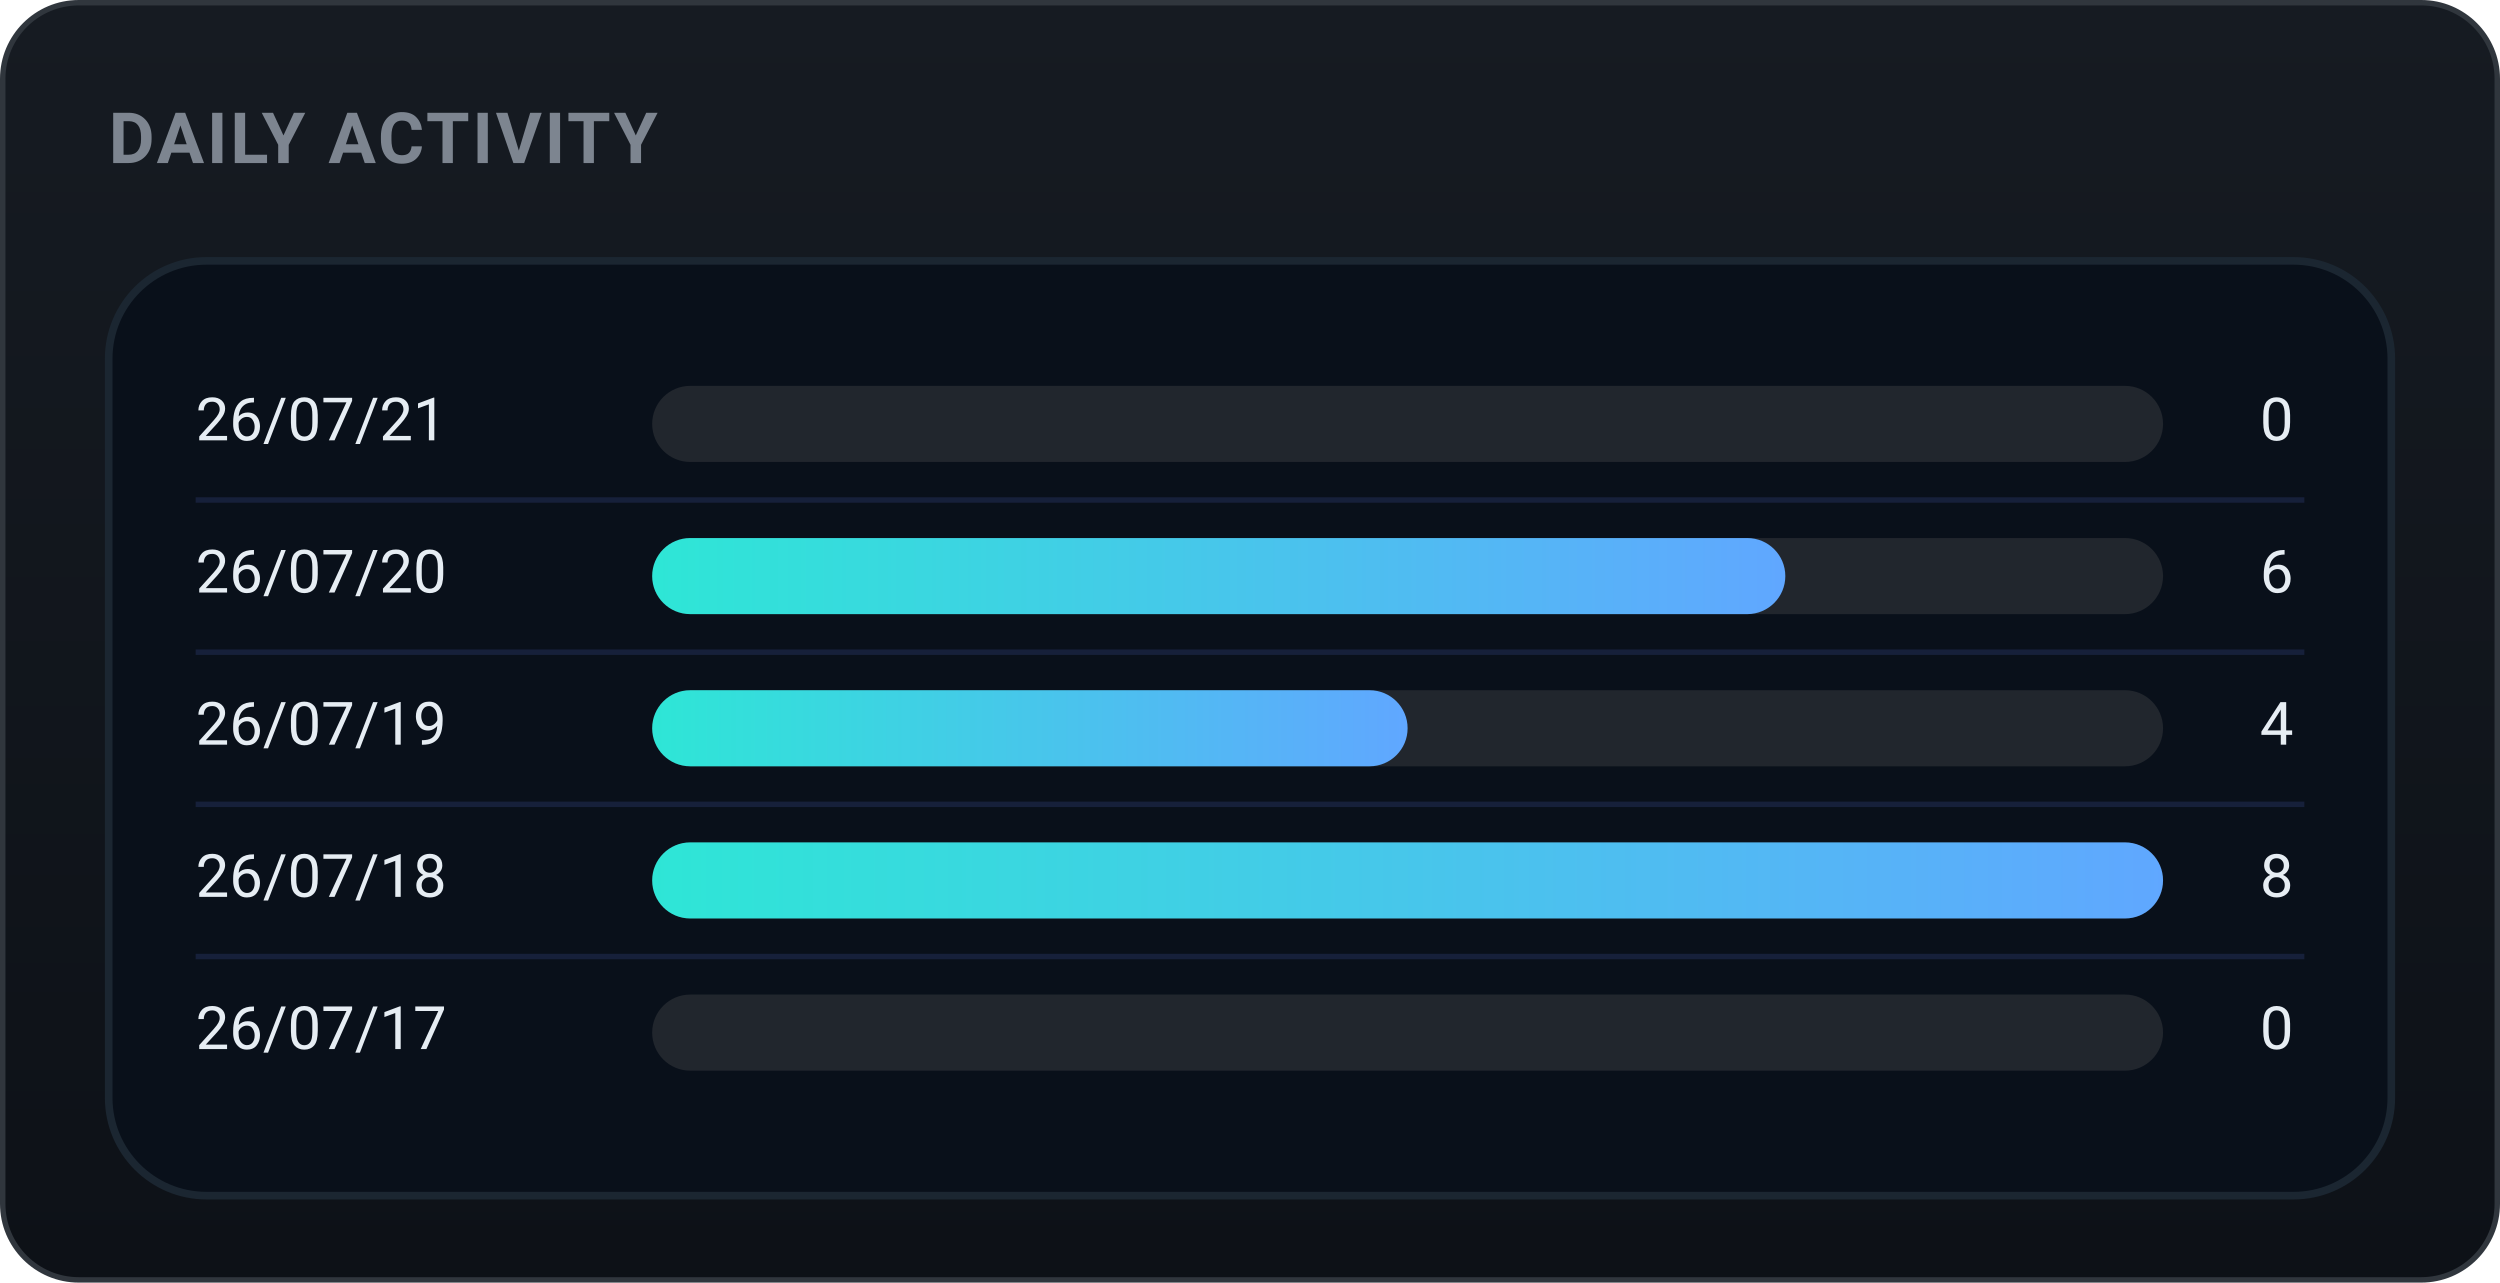
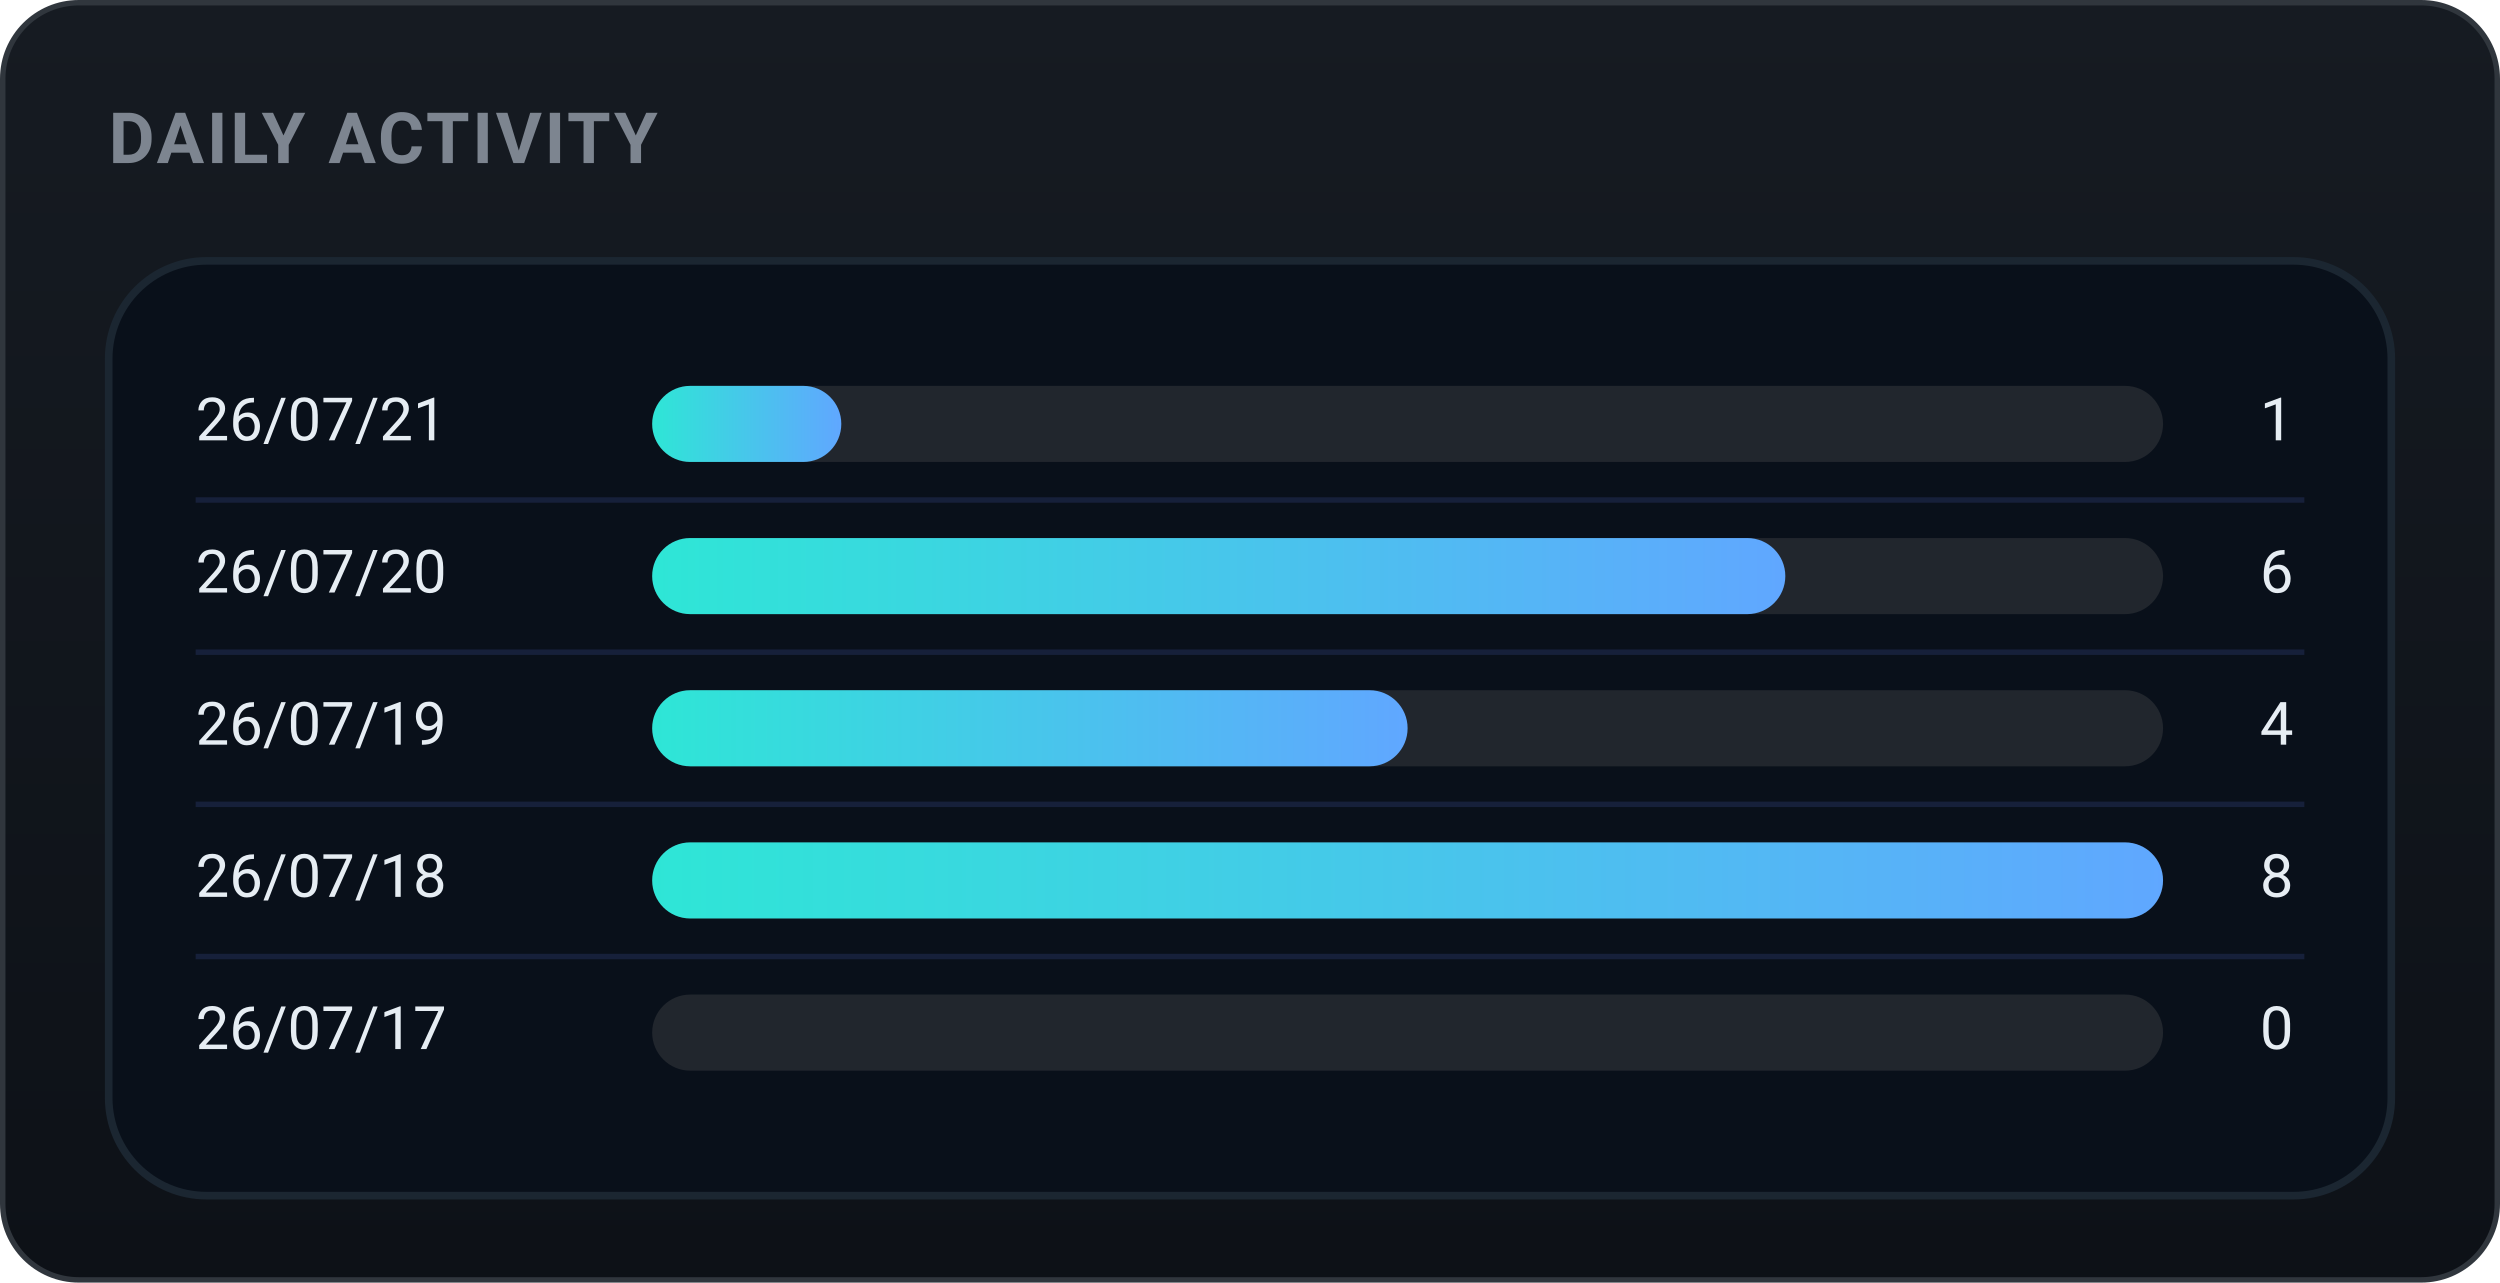
<svg xmlns="http://www.w3.org/2000/svg" width="460" height="236" viewBox="0 0 460 236" role="img" font-family="-apple-system,BlinkMacSystemFont,'Segoe UI',Roboto,'Apple SD Gothic Neo','Malgun Gothic',sans-serif">
  <defs>
    <linearGradient id="bgg" x1="0" y1="0" x2="0" y2="1">
      <stop offset="0" stop-color="#161b22" />
      <stop offset="1" stop-color="#0d1117" />
    </linearGradient>
    <linearGradient id="daily-gradient" x1="0" y1="0" x2="1" y2="0">
      <stop offset="0%" stop-color="#2ee6d6" />
      <stop offset="100%" stop-color="#60a7ff" />
    </linearGradient>
  </defs>
  <rect x="0.5" y="0.5" width="459" height="235" rx="14" fill="url(#bgg)" stroke="#30363d" />
  <text x="20" y="30" font-family="-apple-system,BlinkMacSystemFont,'Segoe UI',Roboto,'Apple SD Gothic Neo','Malgun Gothic',sans-serif" font-size="13" font-weight="700" fill="#7d8590" letter-spacing="0.5">DAILY ACTIVITY</text>
  <rect x="20" y="48" width="420" height="172" rx="18" fill="#09101a" stroke="#1b2631" stroke-width="1.4" />
  <text x="36" y="78.0" font-size="11" fill="#e6edf3" dominant-baseline="middle">26/07/21</text>
  <rect x="120" y="71.0" width="278" height="14" rx="7.0" fill="#21262d" />
-   <text x="422" y="78.0" font-size="11" fill="#e6edf3" dominant-baseline="middle" text-anchor="end">0</text>
+   <rect x="120" y="71.0" width="34.8" height="14" rx="7.0" fill="url(#daily-gradient)" />
+   <text x="422" y="78.0" font-size="11" fill="#e6edf3" dominant-baseline="middle" text-anchor="end">1</text>
  <line x1="36" y1="92" x2="424" y2="92" stroke="#16203a" stroke-width="1" />
  <text x="36" y="106.0" font-size="11" fill="#e6edf3" dominant-baseline="middle">26/07/20</text>
  <rect x="120" y="99.0" width="278" height="14" rx="7.0" fill="#21262d" />
  <rect x="120" y="99.0" width="208.5" height="14" rx="7.0" fill="url(#daily-gradient)" />
  <text x="422" y="106.0" font-size="11" fill="#e6edf3" dominant-baseline="middle" text-anchor="end">6</text>
  <line x1="36" y1="120" x2="424" y2="120" stroke="#16203a" stroke-width="1" />
  <text x="36" y="134.0" font-size="11" fill="#e6edf3" dominant-baseline="middle">26/07/19</text>
  <rect x="120" y="127.0" width="278" height="14" rx="7.0" fill="#21262d" />
  <rect x="120" y="127.0" width="139.0" height="14" rx="7.0" fill="url(#daily-gradient)" />
  <text x="422" y="134.0" font-size="11" fill="#e6edf3" dominant-baseline="middle" text-anchor="end">4</text>
  <line x1="36" y1="148" x2="424" y2="148" stroke="#16203a" stroke-width="1" />
  <text x="36" y="162.0" font-size="11" fill="#e6edf3" dominant-baseline="middle">26/07/18</text>
  <rect x="120" y="155.0" width="278" height="14" rx="7.0" fill="#21262d" />
  <rect x="120" y="155.0" width="278.0" height="14" rx="7.0" fill="url(#daily-gradient)" />
  <text x="422" y="162.0" font-size="11" fill="#e6edf3" dominant-baseline="middle" text-anchor="end">8</text>
  <line x1="36" y1="176" x2="424" y2="176" stroke="#16203a" stroke-width="1" />
  <text x="36" y="190.0" font-size="11" fill="#e6edf3" dominant-baseline="middle">26/07/17</text>
  <rect x="120" y="183.0" width="278" height="14" rx="7.0" fill="#21262d" />
  <text x="422" y="190.0" font-size="11" fill="#e6edf3" dominant-baseline="middle" text-anchor="end">0</text>
</svg>
